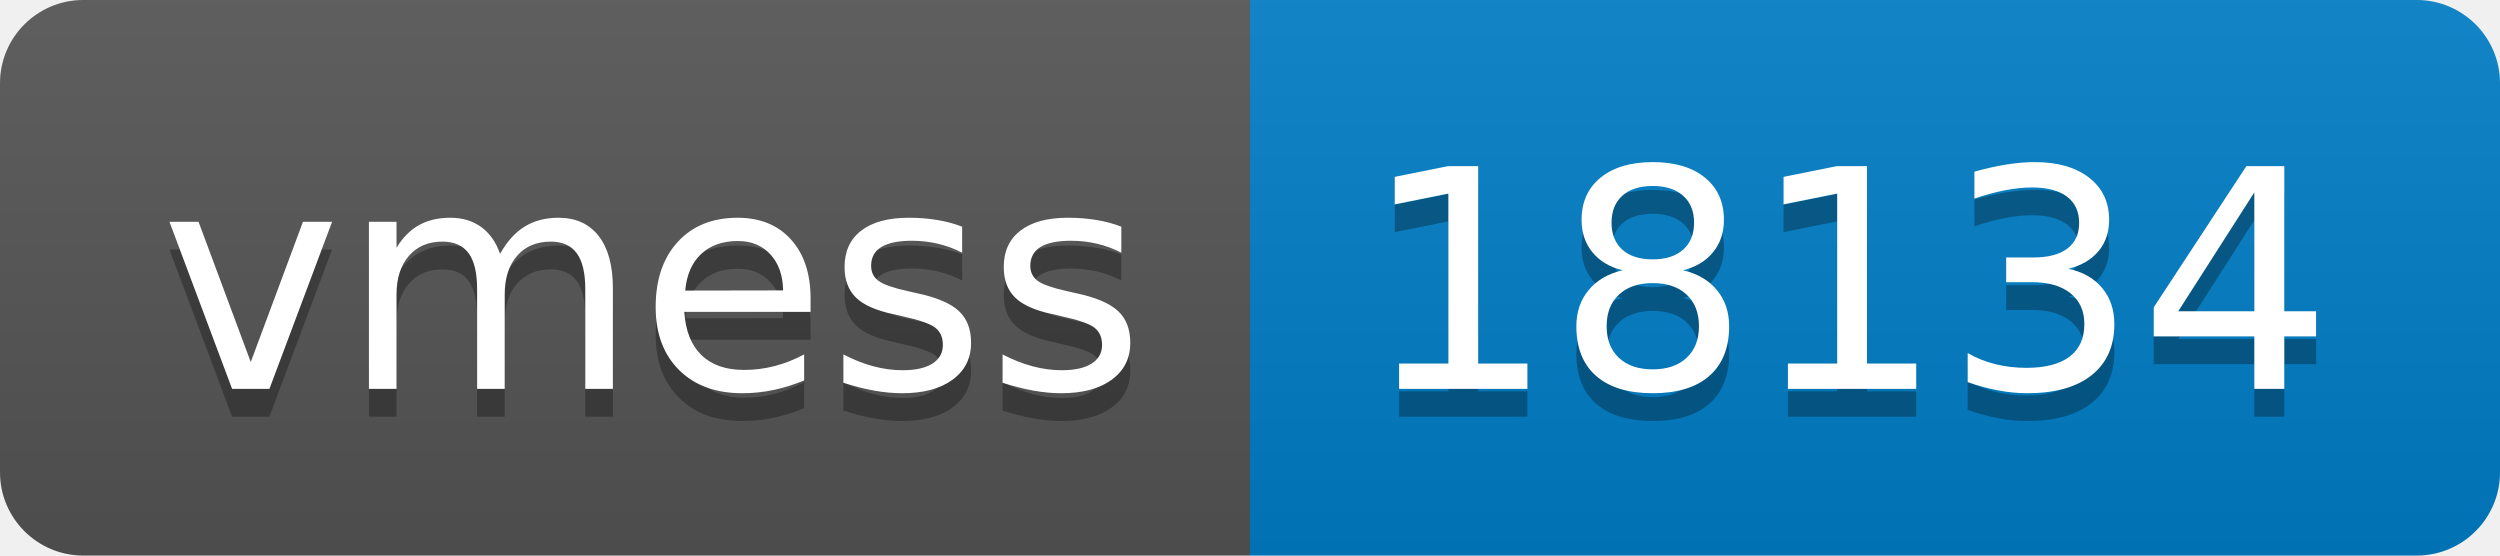
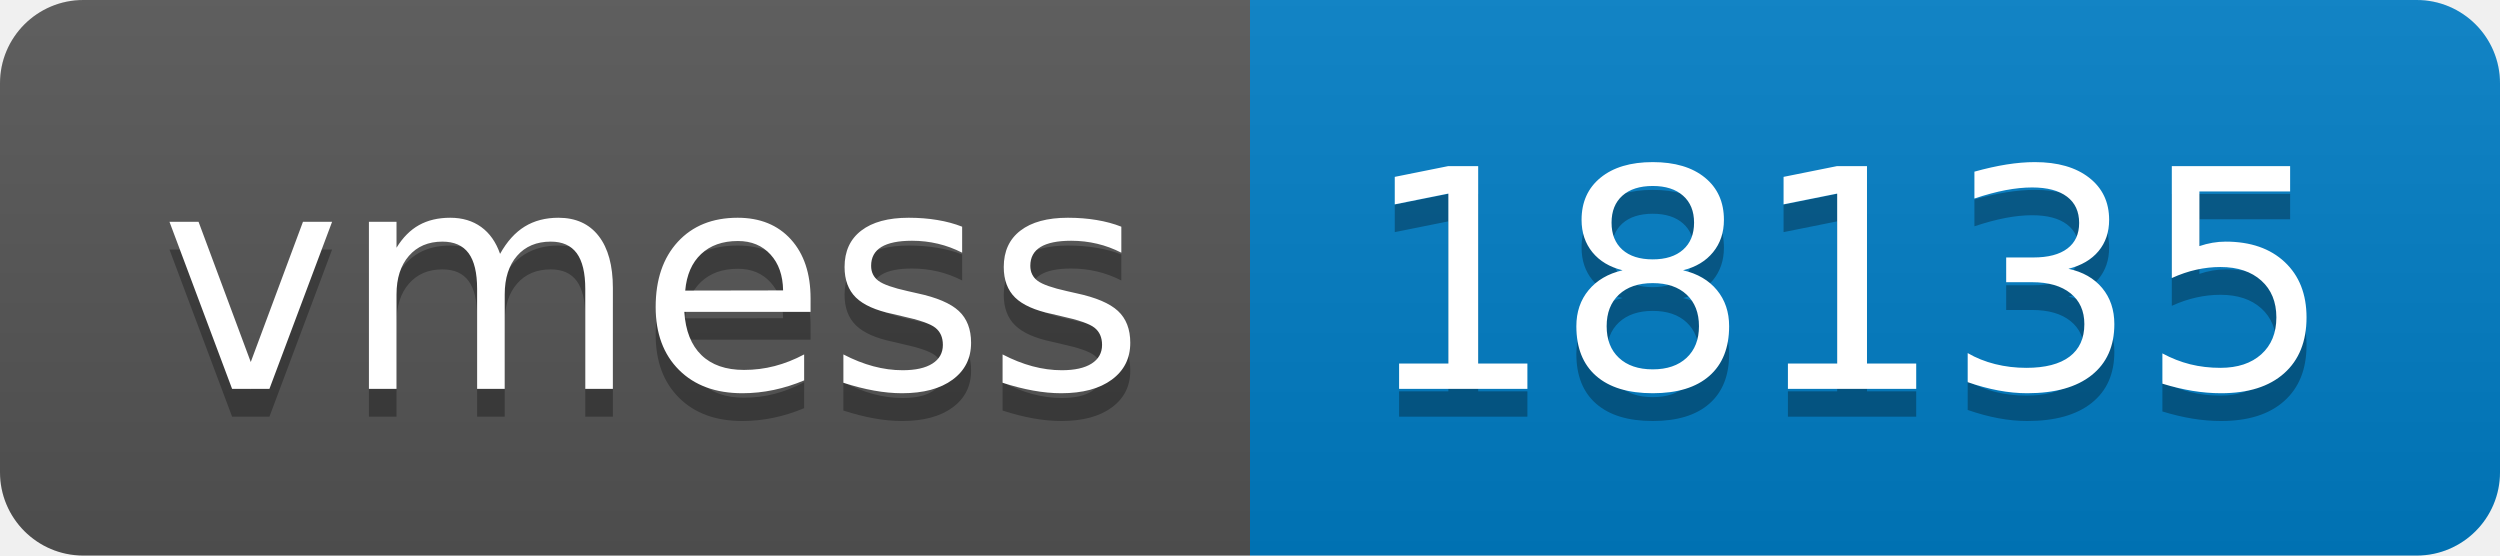
- <svg xmlns="http://www.w3.org/2000/svg" width="90" height="20" role="img" aria-label="vmess: 18134">
+ <svg xmlns="http://www.w3.org/2000/svg" width="90" height="20" role="img" aria-label="vmess: 18135">
  <linearGradient id="s" x2="0" y2="100%">
    <stop offset="0" stop-color="#bbb" stop-opacity=".1" />
    <stop offset="1" stop-opacity=".1" />
  </linearGradient>
  <clipPath id="r">
    <rect width="90" height="20" rx="3" fill="#fff" />
  </clipPath>
  <g clip-path="url(#r)">
    <rect width="45" height="20" fill="#555" />
    <rect x="45" width="45" height="20" fill="#007ec6" />
    <rect width="90" height="20" fill="url(#s)" />
  </g>
  <g fill="#fff" text-anchor="middle" font-family="Verdana,Geneva,DejaVu Sans,sans-serif" text-rendering="geometricPrecision" font-size="110">
    <text aria-hidden="true" x="235" y="150" fill="#010101" fill-opacity=".3" transform="scale(.1)" textLength="350">vmess</text>
    <text x="235" y="140" transform="scale(.1)" fill="#fff" textLength="350">vmess</text>
-     <text aria-hidden="true" x="665" y="150" fill="#010101" fill-opacity=".3" transform="scale(.1)" textLength="350">18134</text>
-     <text x="665" y="140" transform="scale(.1)" fill="#fff" textLength="350">18134</text>
+     <text aria-hidden="true" x="665" y="150" fill="#010101" fill-opacity=".3" transform="scale(.1)" textLength="350">18135</text>
+     <text x="665" y="140" transform="scale(.1)" fill="#fff" textLength="350">18135</text>
  </g>
</svg>
